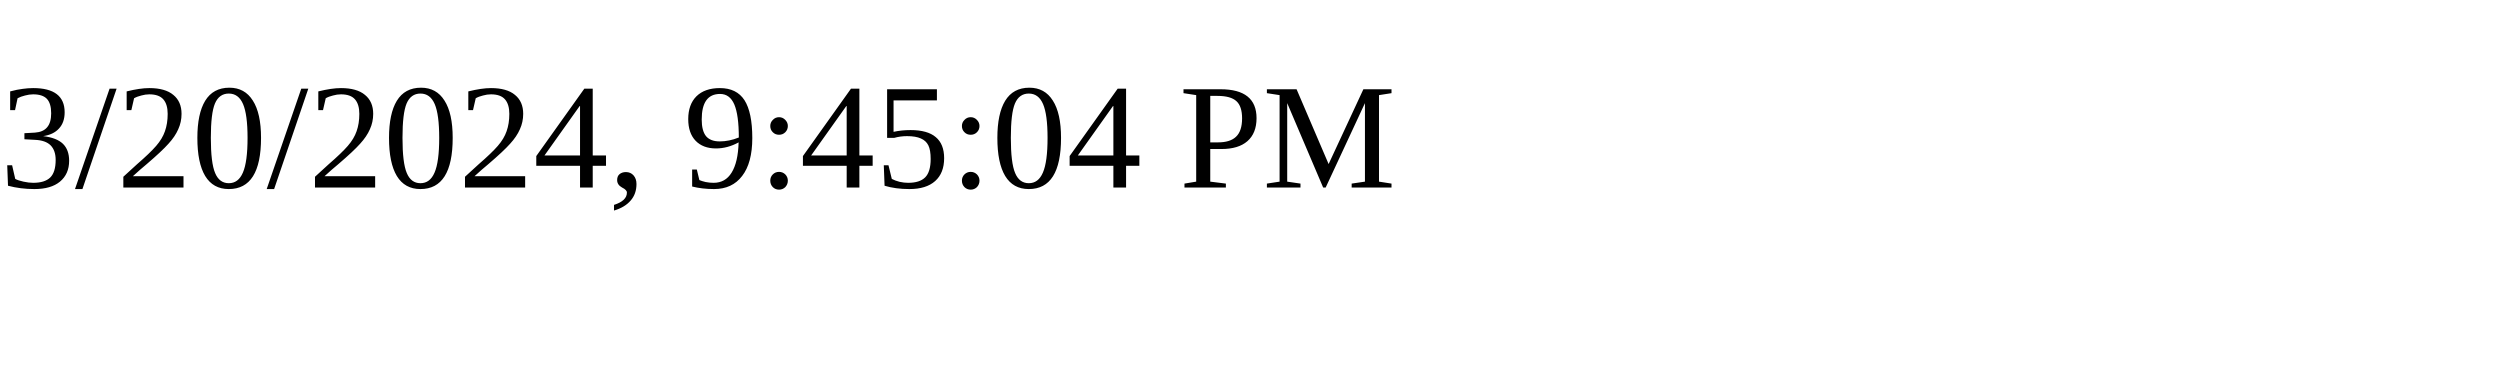
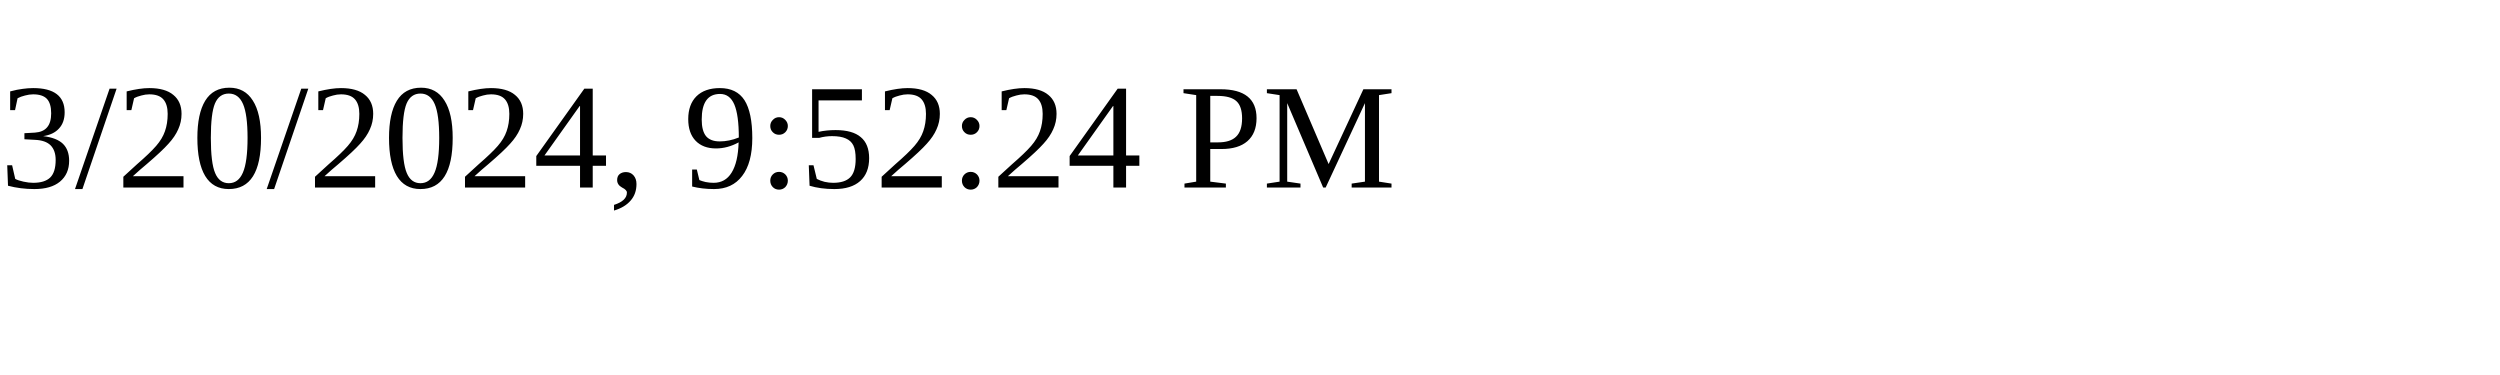
<svg xmlns="http://www.w3.org/2000/svg" height="30" width="200">
-   <text x="0" y="15">3/20/2024, 9:45:04 PM</text>
+   <text x="0" y="15">3/20/2024, 9:52:24 PM</text>
</svg>
